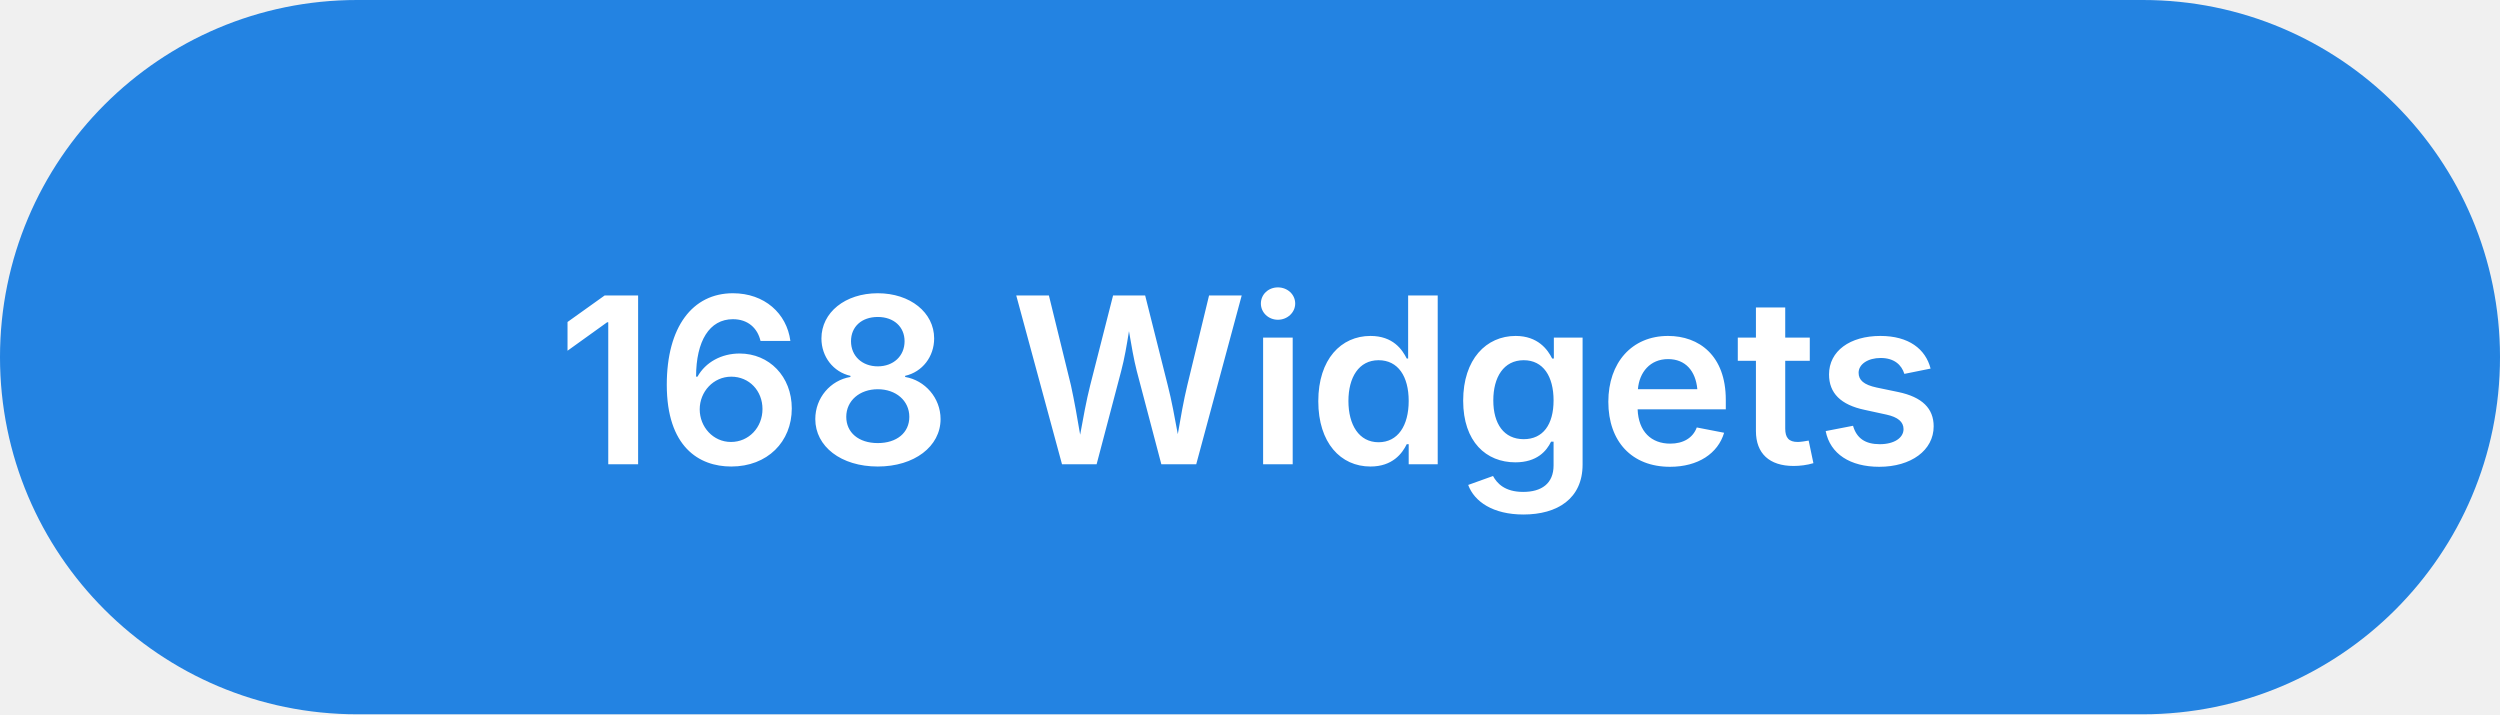
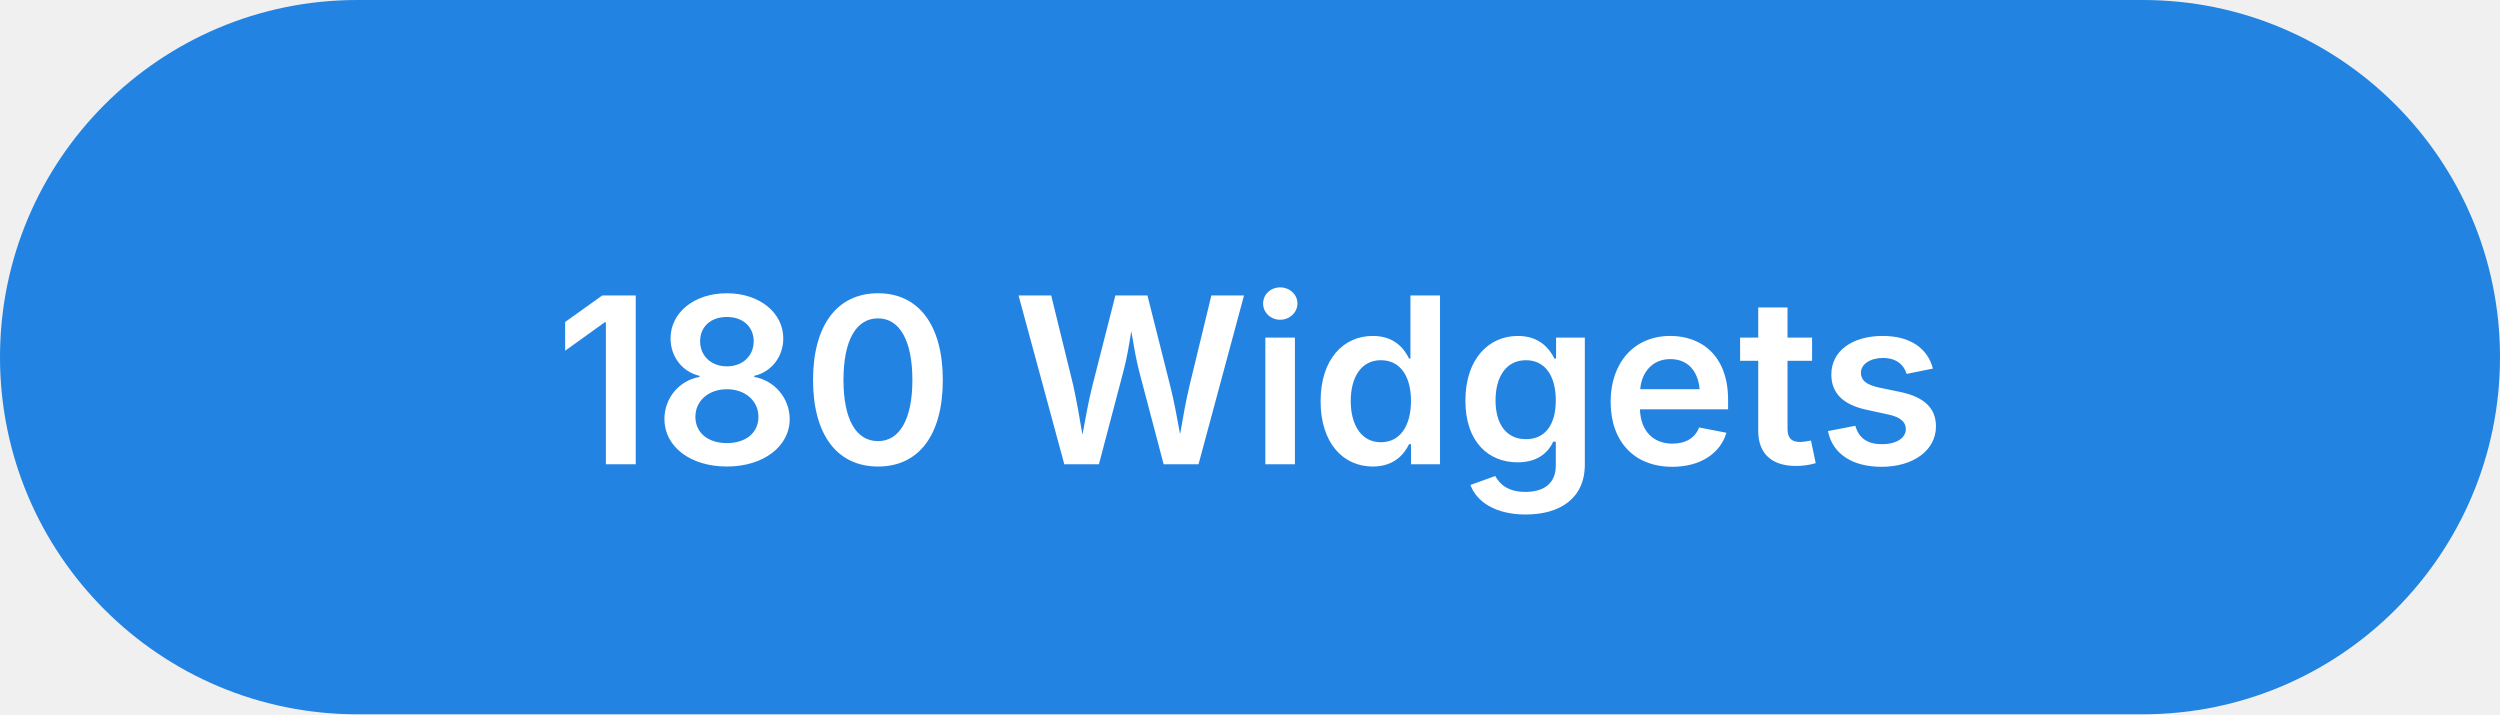
<svg xmlns="http://www.w3.org/2000/svg" viewBox="0 0 140 40" fill="none">
  <defs>
    <linearGradient id="widgetGrad" x1="0" y1="0" x2="140" y2="0">
      <stop offset="0%" stop-color="#2383e2" />
      <stop offset="100%" stop-color="#0f7b6c" />
    </linearGradient>
  </defs>
  <rect width="140" height="40" rx="20" fill="url(#widgetGrad)" />
-   <text x="70" y="26" font-family="system-ui, -apple-system, sans-serif" font-size="13" font-weight="600" fill="white" text-anchor="middle">168 Widgets</text>
+   <text x="70" y="26" font-family="system-ui, -apple-system, sans-serif" font-size="13" font-weight="600" fill="white" text-anchor="middle">180 Widgets</text>
</svg>
